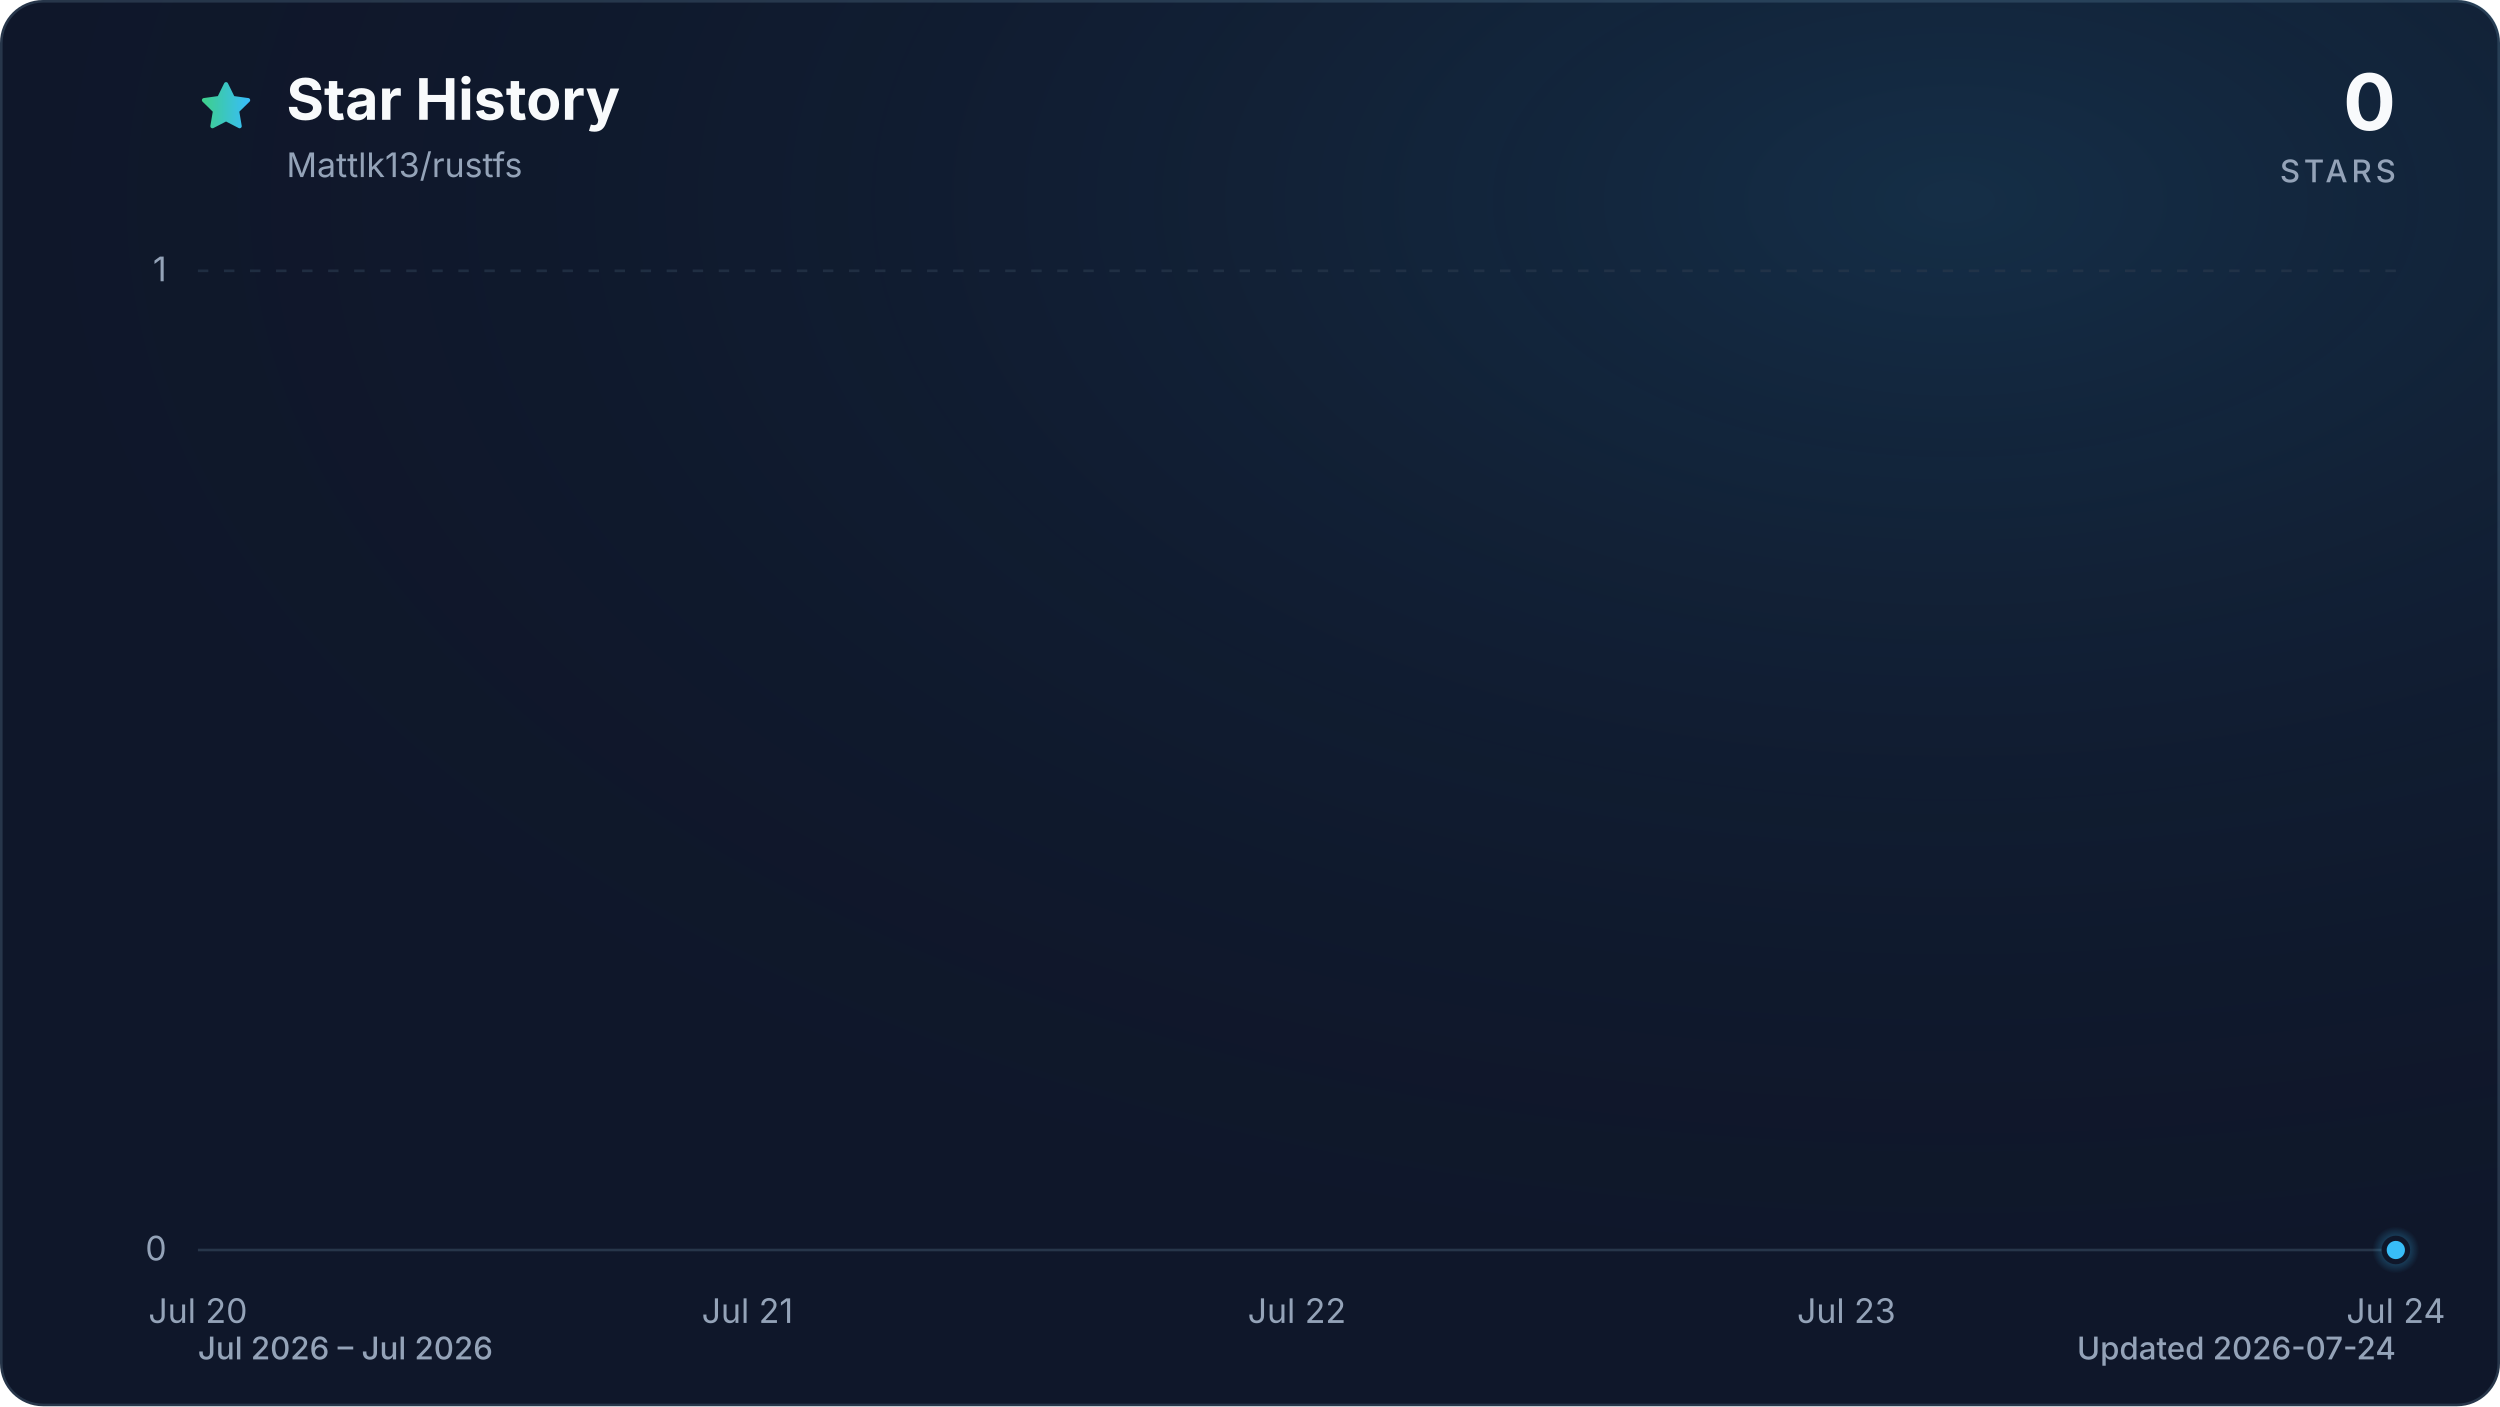
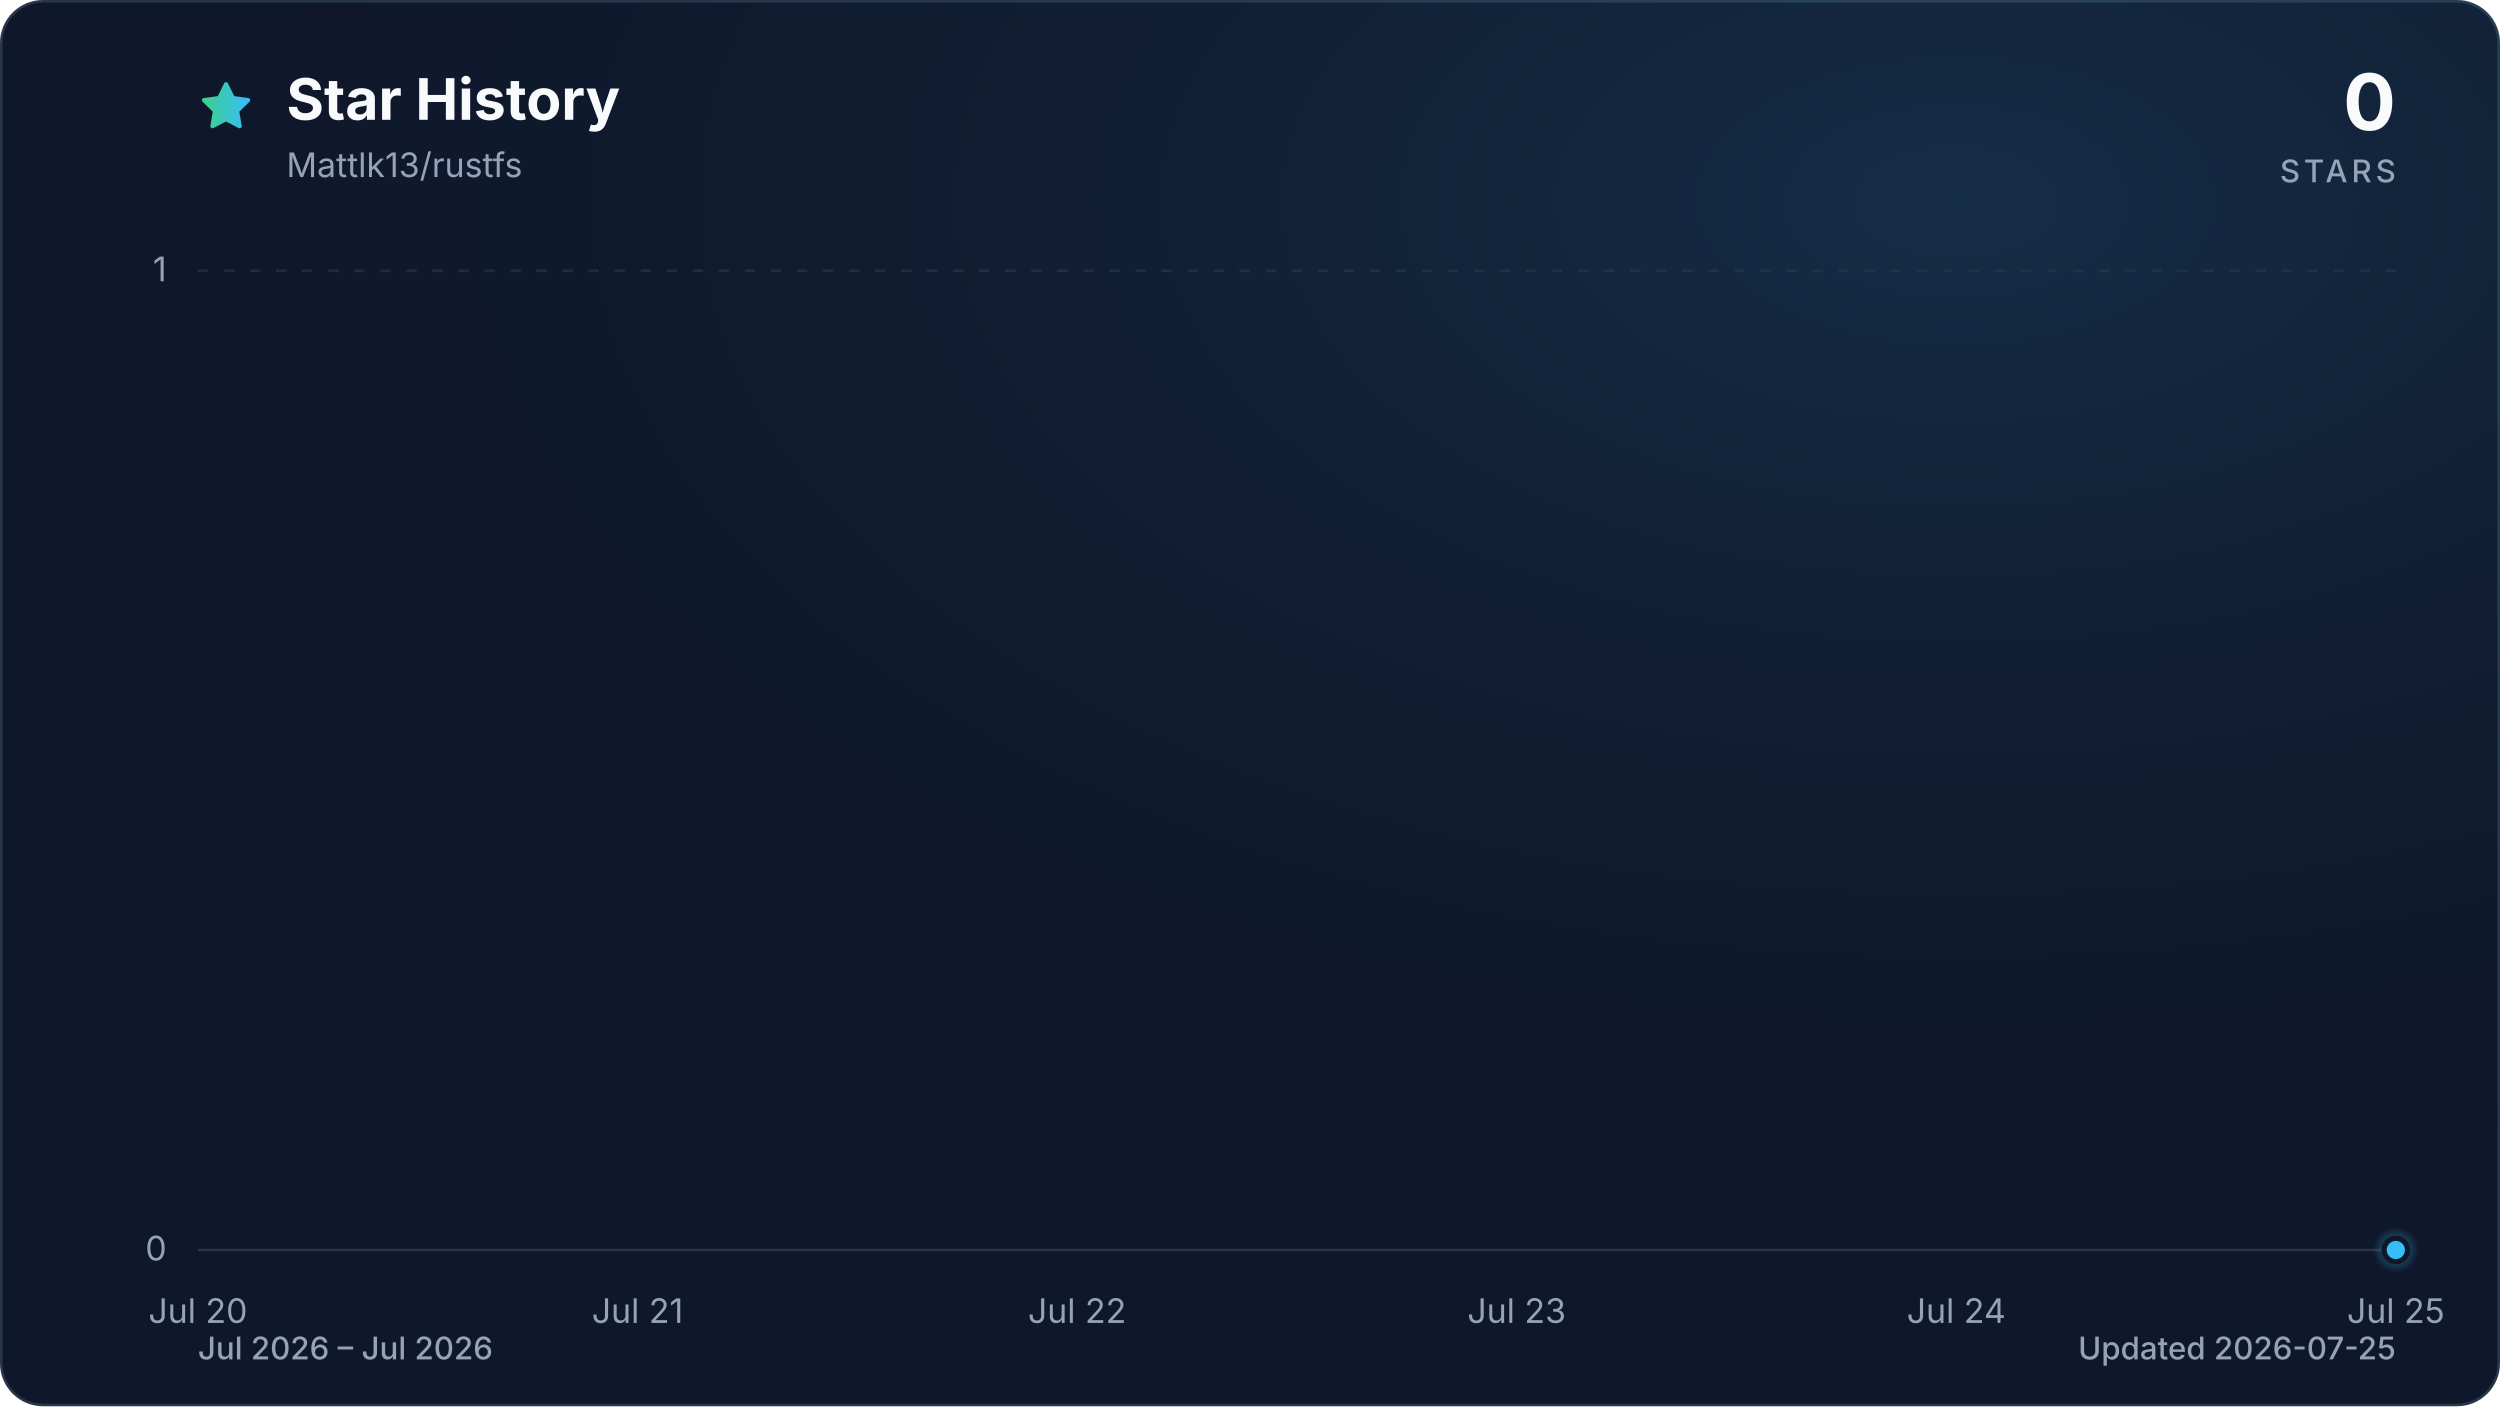
<svg xmlns="http://www.w3.org/2000/svg" viewBox="0 0 960 540" role="img" aria-labelledby="title description" data-style="gradient" data-variant="glow" data-animated="true">
  <defs>
    <linearGradient id="trend" x1="0" y1="0" x2="1" y2="0">
      <stop offset="0%" stop-color="#3ecf8e" />
      <stop offset="100%" stop-color="#38bdf8" />
    </linearGradient>
    <linearGradient id="area" x1="0" y1="0" x2="0" y2="1">
      <stop offset="0%" stop-color="#3ecf8e" stop-opacity="0.30" />
      <stop offset="55%" stop-color="#38bdf8" stop-opacity="0.10" />
      <stop offset="100%" stop-color="#38bdf8" stop-opacity="0.01" />
    </linearGradient>
    <radialGradient id="marker-halo" cx="50%" cy="50%" r="50%">
      <stop offset="0%" stop-color="#38bdf8" stop-opacity="0.55" />
      <stop offset="100%" stop-color="#38bdf8" stop-opacity="0" />
    </radialGradient>
    <radialGradient id="surface-glow" cx="78%" cy="14%" r="80%">
      <stop offset="0%" stop-color="#38bdf8" stop-opacity="0.14" />
      <stop offset="100%" stop-color="#0f172a" stop-opacity="0" />
    </radialGradient>
    <filter id="trend-glow" x="-20%" y="-20%" width="140%" height="140%">
      <feGaussianBlur stdDeviation="7" />
    </filter>
  </defs>
  <style>
.trend-enter{transform-box:fill-box;transform-origin:center;animation:trend-enter 520ms cubic-bezier(0.16,1,0.3,1)}
.marker-enter{transform-box:fill-box;transform-origin:center;animation:marker-enter 320ms cubic-bezier(0.16,1,0.3,1) 200ms both}
.marker-pulse{transform-box:fill-box;transform-origin:center;animation:marker-pulse 2.6s ease-out infinite}
@keyframes trend-enter{from{opacity:.35;transform:translateY(10px)}to{opacity:1;transform:translateY(0)}}
@keyframes marker-enter{from{opacity:0;transform:scale(.4)}to{opacity:1;transform:scale(1)}}
@keyframes marker-pulse{0%{opacity:.5;transform:scale(.7)}70%,100%{opacity:0;transform:scale(2.1)}}
@media (prefers-reduced-motion:reduce){.trend-enter,.marker-enter,.marker-pulse{animation:none!important}}
@media (prefers-reduced-motion:reduce){.marker-pulse{opacity:0}}
</style>
  <rect x="0.5" y="0.5" width="959" height="539" fill="#0f172a" stroke="#27364a" stroke-width="1" rx="16" />
  <rect width="960" height="540" fill="url(#surface-glow)" rx="16" />
  <path d="M12 2.6l2.9 5.9 6.5.9-4.7 4.6 1.1 6.5-5.8-3-5.8 3 1.1-6.5-4.7-4.6 6.5-.9L12 2.6Z" transform="translate(76 30) scale(.9)" fill="url(#trend)" stroke="url(#trend)" stroke-width="1.8" stroke-linejoin="round" aria-hidden="true" />
  <text x="110" y="46" fill="#f8fafc" font-family="ui-sans-serif, system-ui, -apple-system, BlinkMacSystemFont, 'Segoe UI', sans-serif" font-size="22" font-weight="700">Star History</text>
  <text x="110" y="68" fill="#94a3b8" font-family="ui-sans-serif, system-ui, -apple-system, BlinkMacSystemFont, 'Segoe UI', sans-serif" font-size="13">Mattlk13/rustfs</text>
  <text x="920" y="50" fill="#f8fafc" font-family="ui-sans-serif, system-ui, -apple-system, BlinkMacSystemFont, 'Segoe UI', sans-serif" font-size="30" font-weight="700" text-anchor="end">0</text>
  <text x="920" y="70" fill="#94a3b8" font-family="ui-sans-serif, system-ui, -apple-system, BlinkMacSystemFont, 'Segoe UI', sans-serif" font-size="12" font-weight="500" letter-spacing="1.5" text-anchor="end">STARS</text>
  <line x1="76" y1="480.0" x2="920" y2="480.0" stroke="#27364a" stroke-width="1" stroke-dasharray="0" opacity="1" />
  <text x="64" y="484.0" fill="#94a3b8" font-family="ui-sans-serif, system-ui, -apple-system, BlinkMacSystemFont, 'Segoe UI', sans-serif" font-size="13" text-anchor="end">0</text>
  <line x1="76" y1="104.0" x2="920" y2="104.0" stroke="#27364a" stroke-width="1" stroke-dasharray="4 6" opacity="0.7" />
  <text x="64" y="108.0" fill="#94a3b8" font-family="ui-sans-serif, system-ui, -apple-system, BlinkMacSystemFont, 'Segoe UI', sans-serif" font-size="13" text-anchor="end">1</text>
  <text x="76.0" y="508" fill="#94a3b8" font-family="ui-sans-serif, system-ui, -apple-system, BlinkMacSystemFont, 'Segoe UI', sans-serif" font-size="13" text-anchor="middle">Jul 20</text>
-   <text x="287.0" y="508" fill="#94a3b8" font-family="ui-sans-serif, system-ui, -apple-system, BlinkMacSystemFont, 'Segoe UI', sans-serif" font-size="13" text-anchor="middle">Jul 21</text>
-   <text x="498.0" y="508" fill="#94a3b8" font-family="ui-sans-serif, system-ui, -apple-system, BlinkMacSystemFont, 'Segoe UI', sans-serif" font-size="13" text-anchor="middle">Jul 22</text>
-   <text x="709.0" y="508" fill="#94a3b8" font-family="ui-sans-serif, system-ui, -apple-system, BlinkMacSystemFont, 'Segoe UI', sans-serif" font-size="13" text-anchor="middle">Jul 23</text>
-   <text x="920.0" y="508" fill="#94a3b8" font-family="ui-sans-serif, system-ui, -apple-system, BlinkMacSystemFont, 'Segoe UI', sans-serif" font-size="13" text-anchor="middle">Jul 24</text>
+   <text x="244.8" y="508" fill="#94a3b8" font-family="ui-sans-serif, system-ui, -apple-system, BlinkMacSystemFont, 'Segoe UI', sans-serif" font-size="13" text-anchor="middle">Jul 21</text>
+   <text x="413.6" y="508" fill="#94a3b8" font-family="ui-sans-serif, system-ui, -apple-system, BlinkMacSystemFont, 'Segoe UI', sans-serif" font-size="13" text-anchor="middle">Jul 22</text>
+   <text x="582.4" y="508" fill="#94a3b8" font-family="ui-sans-serif, system-ui, -apple-system, BlinkMacSystemFont, 'Segoe UI', sans-serif" font-size="13" text-anchor="middle">Jul 23</text>
+   <text x="751.2" y="508" fill="#94a3b8" font-family="ui-sans-serif, system-ui, -apple-system, BlinkMacSystemFont, 'Segoe UI', sans-serif" font-size="13" text-anchor="middle">Jul 24</text>
+   <text x="920.0" y="508" fill="#94a3b8" font-family="ui-sans-serif, system-ui, -apple-system, BlinkMacSystemFont, 'Segoe UI', sans-serif" font-size="13" text-anchor="middle">Jul 25</text>
  <g class="trend-enter">
-     <path d="M 76.0 480.0 C 146.3 480.0, 216.7 480.0, 287.0 480.0 C 357.3 480.0, 427.7 480.0, 498.0 480.0 C 568.3 480.0, 638.7 480.0, 709.0 480.0 C 779.3 480.0, 849.7 480.0, 920.0 480.0 L 920.0 480.0 L 76.0 480.0 Z" fill="url(#area)" />
-     <path d="M 76.0 480.0 C 146.3 480.0, 216.7 480.0, 287.0 480.0 C 357.3 480.0, 427.7 480.0, 498.0 480.0 C 568.3 480.0, 638.7 480.0, 709.0 480.0 C 779.3 480.0, 849.7 480.0, 920.0 480.0" fill="none" stroke="url(#trend)" stroke-width="12" stroke-linecap="round" stroke-linejoin="round" opacity="0.16" filter="url(#trend-glow)" />
-     <path d="M 76.0 480.0 C 146.3 480.0, 216.7 480.0, 287.0 480.0 C 357.3 480.0, 427.7 480.0, 498.0 480.0 C 568.3 480.0, 638.7 480.0, 709.0 480.0 C 779.3 480.0, 849.7 480.0, 920.0 480.0" fill="none" stroke="url(#trend)" stroke-width="3" stroke-linecap="round" stroke-linejoin="round" />
+     <path d="M 76.0 480.0 C 132.3 480.0, 188.5 480.0, 244.8 480.0 C 301.1 480.0, 357.3 480.0, 413.6 480.0 C 469.9 480.0, 526.1 480.0, 582.4 480.0 C 638.7 480.0, 694.9 480.0, 751.2 480.0 C 807.5 480.0, 863.7 480.0, 920.0 480.0 L 920.0 480.0 L 76.0 480.0 Z" fill="url(#area)" />
+     <path d="M 76.0 480.0 C 132.3 480.0, 188.5 480.0, 244.8 480.0 C 301.1 480.0, 357.3 480.0, 413.6 480.0 C 469.9 480.0, 526.1 480.0, 582.4 480.0 C 638.7 480.0, 694.9 480.0, 751.2 480.0 C 807.5 480.0, 863.7 480.0, 920.0 480.0" fill="none" stroke="url(#trend)" stroke-width="12" stroke-linecap="round" stroke-linejoin="round" opacity="0.16" filter="url(#trend-glow)" />
+     <path d="M 76.0 480.0 C 132.3 480.0, 188.5 480.0, 244.8 480.0 C 301.1 480.0, 357.3 480.0, 413.6 480.0 C 469.9 480.0, 526.1 480.0, 582.4 480.0 C 638.7 480.0, 694.9 480.0, 751.2 480.0 C 807.5 480.0, 863.7 480.0, 920.0 480.0" fill="none" stroke="url(#trend)" stroke-width="3" stroke-linecap="round" stroke-linejoin="round" />
  </g>
  <g class="marker-enter">
    <circle class="marker-pulse" cx="920.0" cy="480.0" r="9" fill="url(#marker-halo)" />
    <circle cx="920.0" cy="480.0" r="4.5" fill="#38bdf8" stroke="#0f172a" stroke-width="2" />
  </g>
  <text x="76" y="522" fill="#94a3b8" font-family="ui-sans-serif, system-ui, -apple-system, BlinkMacSystemFont, 'Segoe UI', sans-serif" font-size="12" font-weight="500">Jul 2026 – Jul 2026</text>
-   <text x="920" y="522" fill="#94a3b8" font-family="ui-sans-serif, system-ui, -apple-system, BlinkMacSystemFont, 'Segoe UI', sans-serif" font-size="12" font-weight="500" text-anchor="end">Updated 2026-07-24</text>
+   <text x="920" y="522" fill="#94a3b8" font-family="ui-sans-serif, system-ui, -apple-system, BlinkMacSystemFont, 'Segoe UI', sans-serif" font-size="12" font-weight="500" text-anchor="end">Updated 2026-07-25</text>
</svg>
